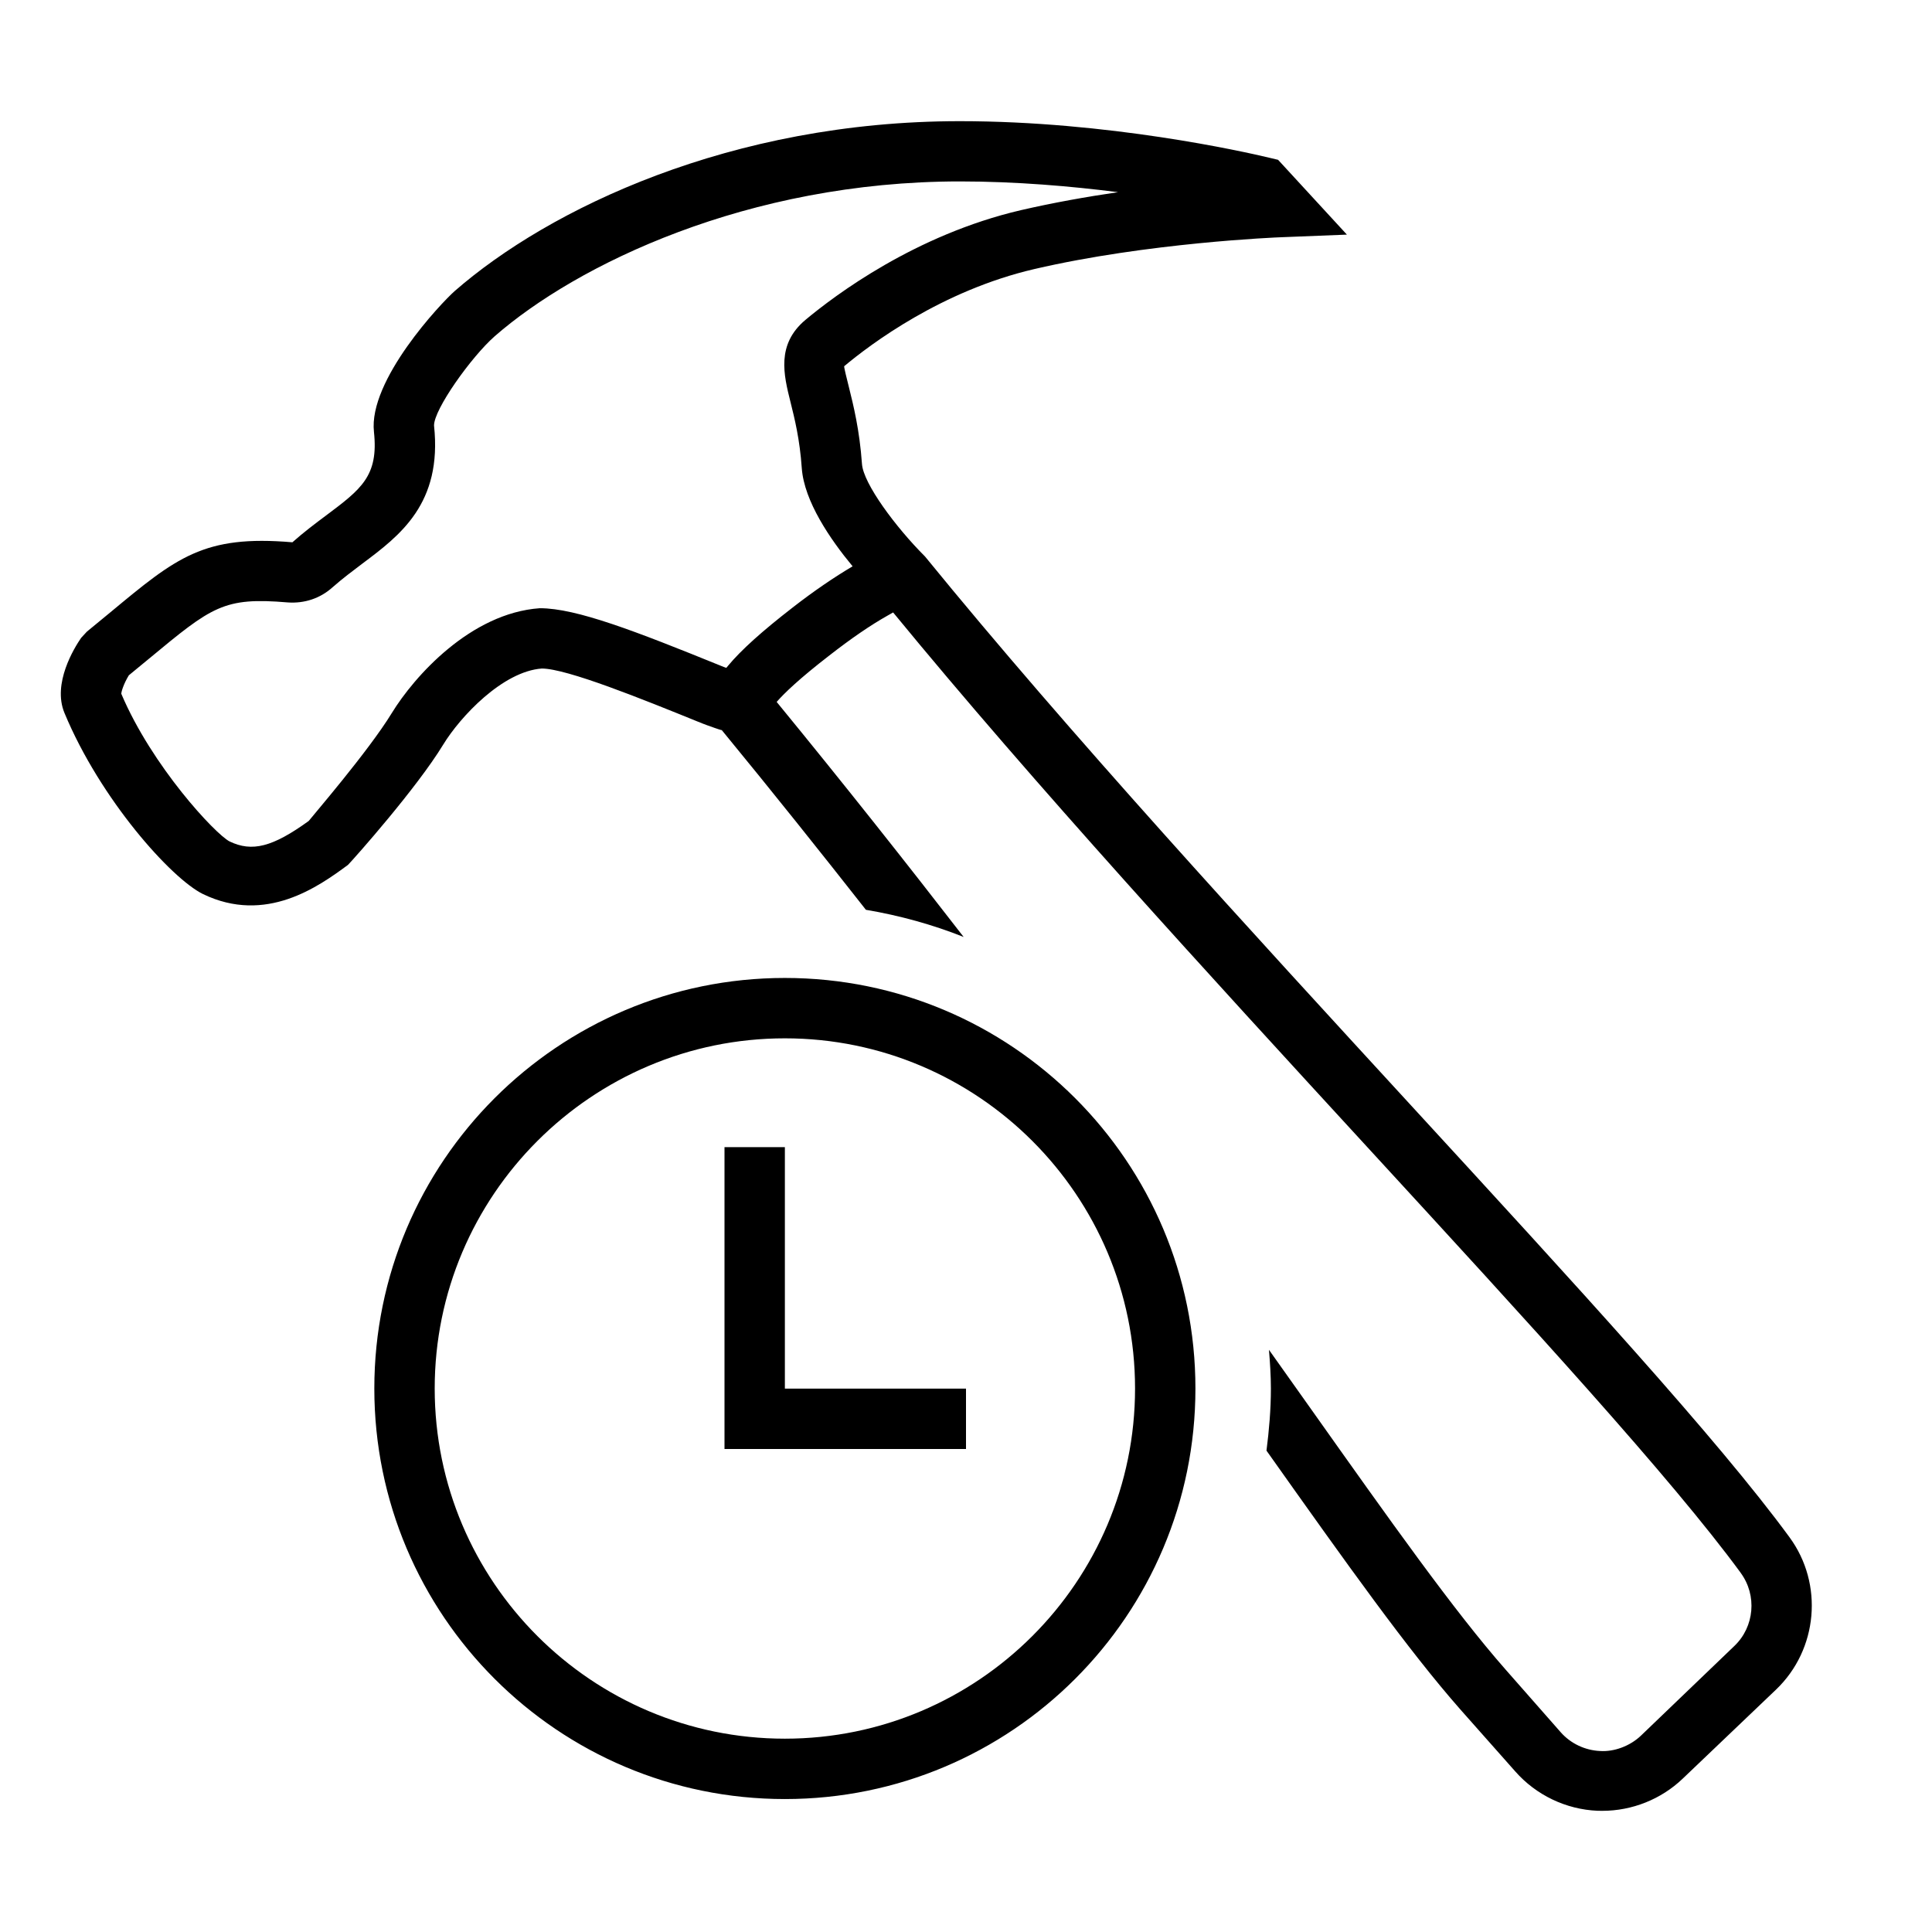
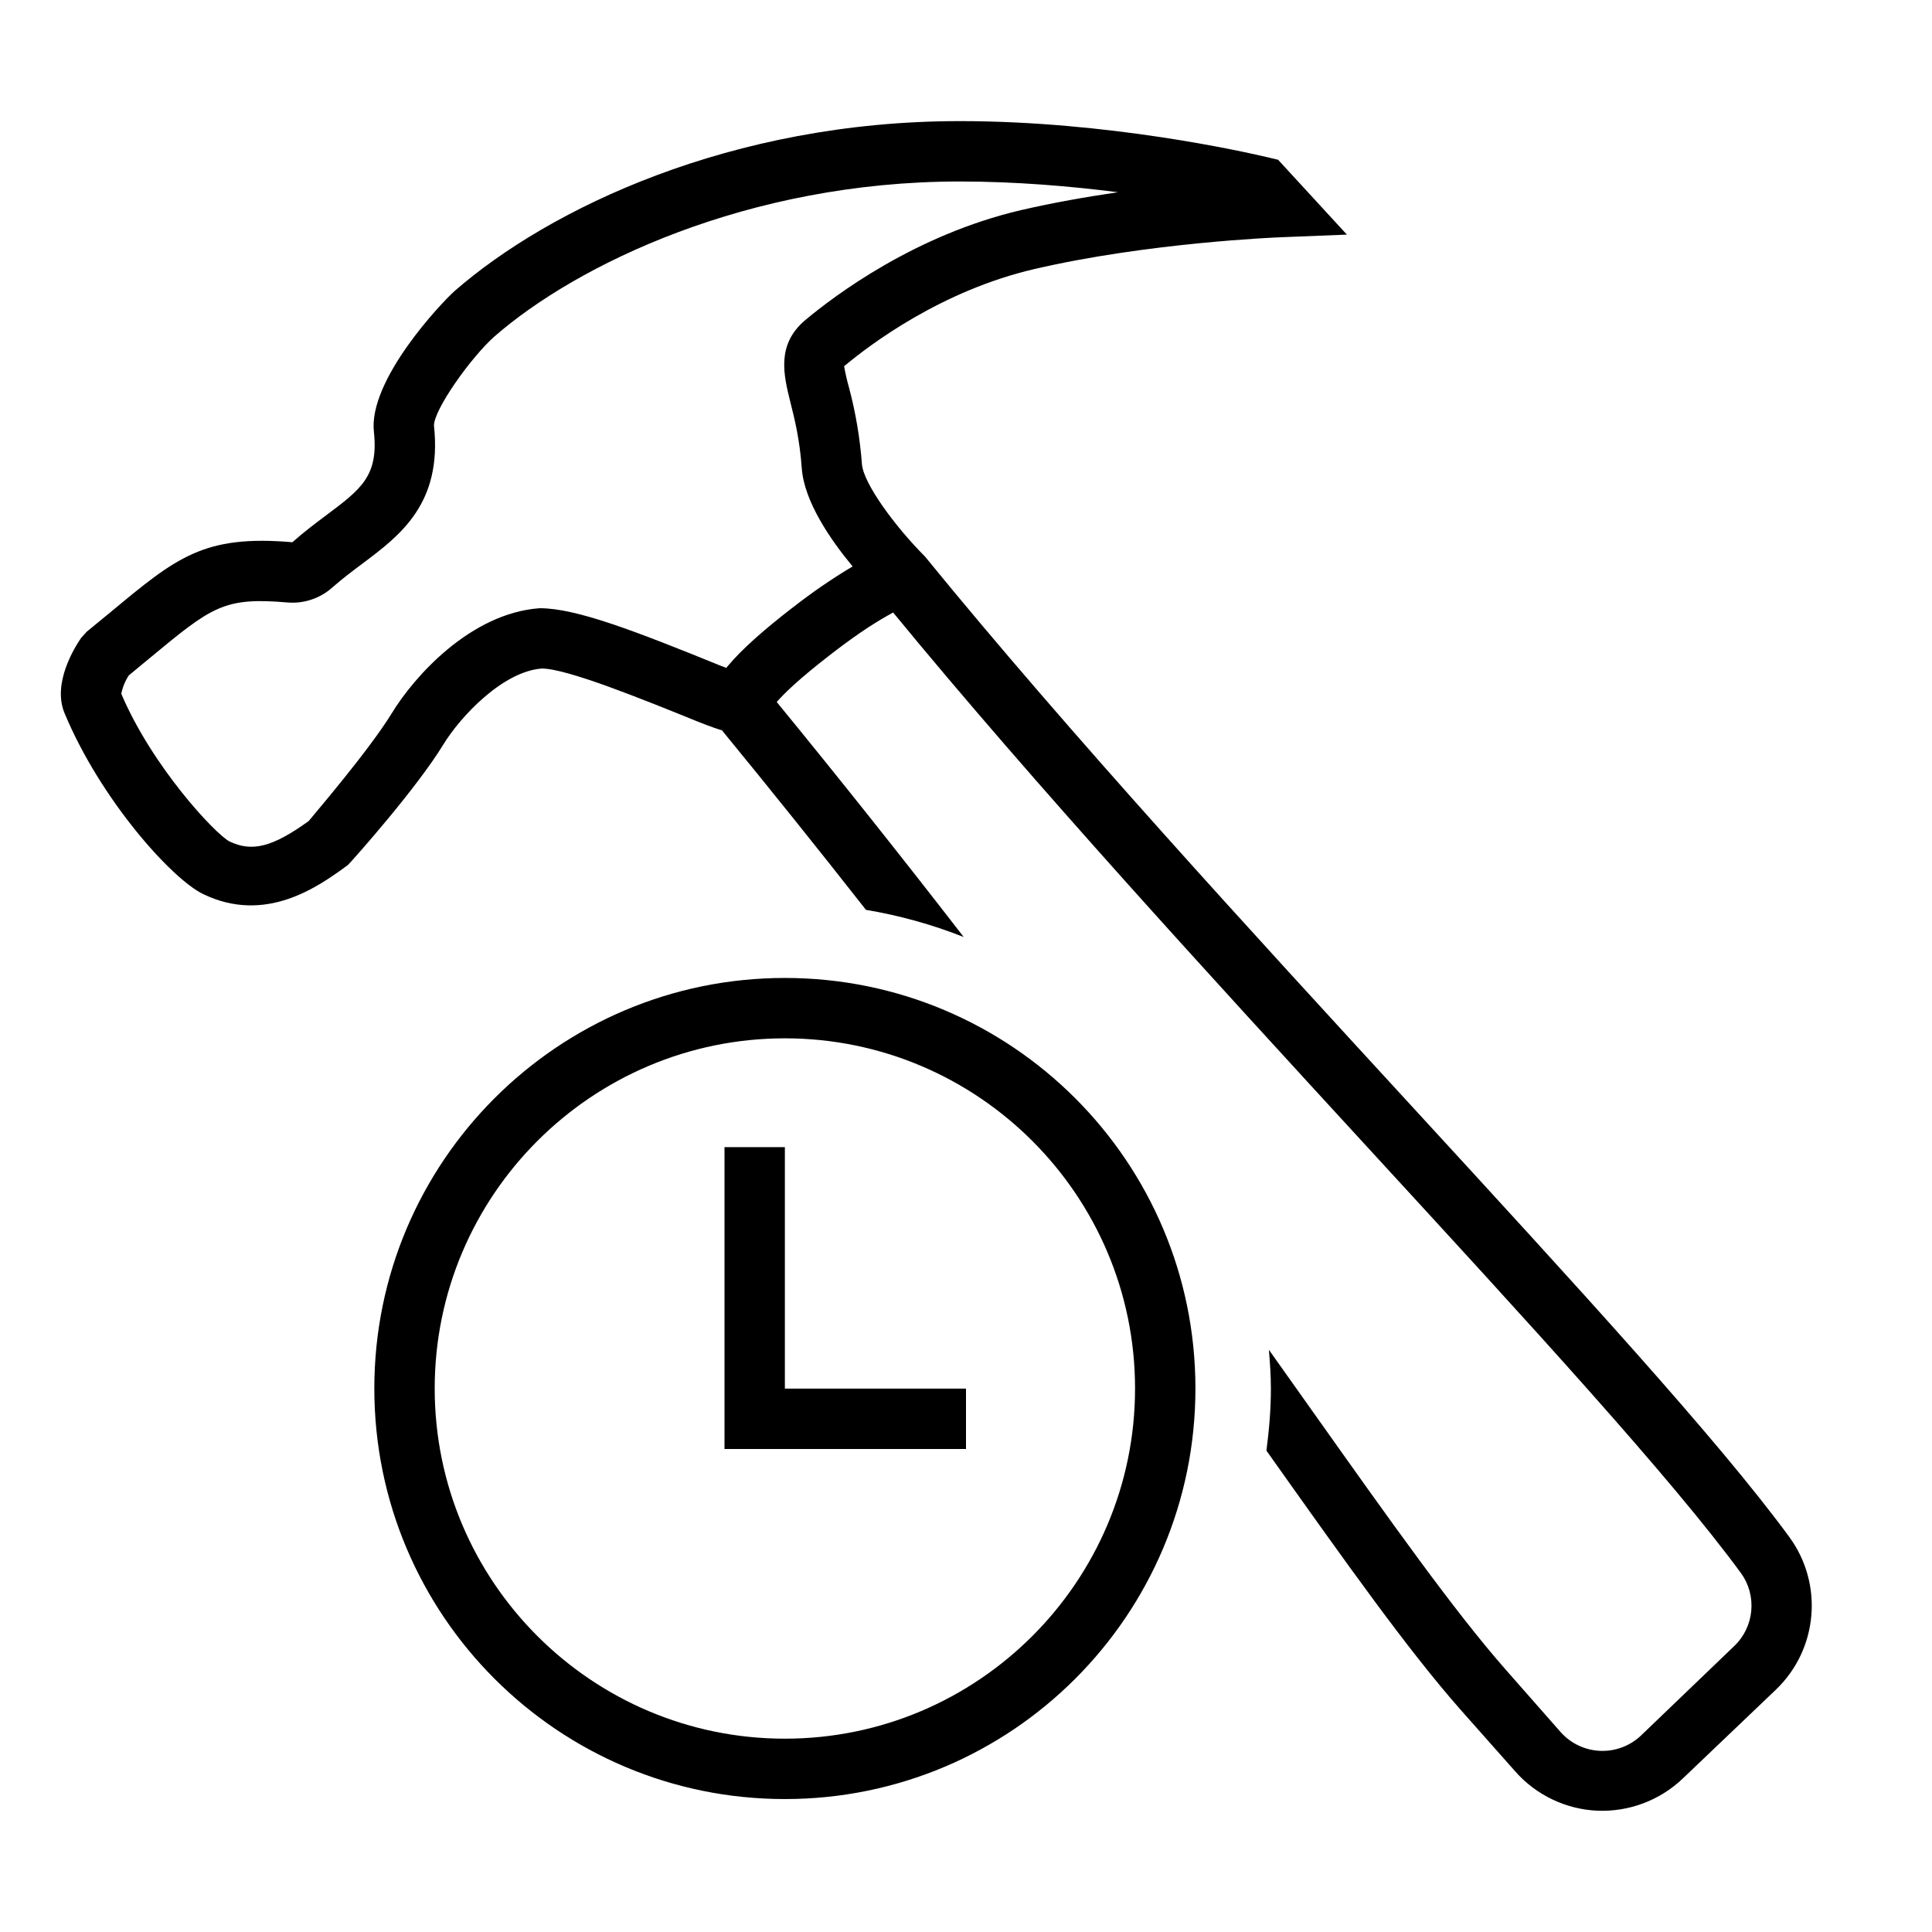
- <svg xmlns="http://www.w3.org/2000/svg" id="icons" viewBox="0 0 32 32">
-   <defs>
-     <style>.cls-1{fill:none;}.cls-1,.cls-2{stroke-width:0px;}</style>
-   </defs>
-   <path class="cls-2" d="M13,16.198c-3.755,0-6.8,3.044-6.8,6.8,0,3.755,3.045,6.8,6.8,6.8,3.756,0,6.8-3.044,6.8-6.8,0-3.756-3.044-6.8-6.8-6.8ZM13,28.798c-3.199,0-5.8-2.601-5.8-5.8s2.601-5.8,5.8-5.8c3.199,0,5.8,2.602,5.8,5.8s-2.601,5.8-5.8,5.8ZM29.64,25.462c-1.186-1.62-3.535-4.177-6.255-7.138-2.657-2.893-5.67-6.171-8.064-9.107-.483-.482-1.021-1.206-1.044-1.532-.04-.565-.142-.973-.216-1.271-.036-.144-.081-.322-.079-.348.436-.365,1.615-1.253,3.152-1.61,1.874-.436,4.005-.524,4.095-.527l1.08-.043-1.14-1.239-.148-.035c-.426-.102-2.669-.605-5.123-.605-3.792,0-6.807,1.452-8.366,2.813-.226.199-1.434,1.479-1.338,2.335.078.73-.212.947-.792,1.382-.181.135-.37.277-.559.445-1.469-.126-1.92.251-3.014,1.159l-.39.321-.096.104c-.115.168-.477.754-.276,1.241.595,1.435,1.772,2.745,2.294,3.001,1.042.504,1.915-.123,2.403-.483.113-.117,1.138-1.271,1.577-1.992.282-.462.985-1.213,1.633-1.26.416,0,1.674.51,2.588.881.111.046.202.077.279.104.046.016.102.035.113.035h.001c.856,1.042,1.641,2.027,2.387,2.976.561.095,1.103.245,1.619.45-.943-1.219-1.963-2.509-3.097-3.893.125-.143.372-.383.876-.772.356-.278.68-.5.963-.659l.09-.051c2.344,2.856,5.265,6.037,7.855,8.857,2.7,2.938,5.031,5.477,6.185,7.052v.001c.271.37.227.89-.106,1.208l-1.547,1.485c-.182.174-.447.271-.678.255-.25-.011-.488-.124-.653-.312l-.912-1.037c-.853-.97-1.903-2.453-3.234-4.331-.218-.307-.449-.633-.685-.965.017.212.032.424.032.64,0,.35-.03.692-.073,1.03,1.351,1.906,2.343,3.3,3.21,4.286l.911,1.028c.345.392.841.629,1.361.651.027.001.054.001.081.001.492,0,.974-.191,1.332-.534l1.547-1.476c.692-.664.788-1.748.221-2.521ZM13.127,10.064c-.504.39-.853.704-1.068.963l-.029.035c-.03-.011-.052-.018-.087-.033-1.421-.577-2.396-.955-3-.955h-.003c-1.146.081-2.079,1.13-2.451,1.737-.386.633-1.343,1.74-1.376,1.787-.597.431-.938.519-1.312.338-.235-.122-1.281-1.24-1.792-2.445.001-.039.04-.166.125-.306l.334-.275c1.045-.866,1.237-1.022,2.297-.932.279.02.539-.068.74-.248.168-.148.337-.274.497-.395.621-.465,1.326-.992,1.187-2.286-.004-.266.614-1.135,1.004-1.479,1.355-1.184,4.188-2.565,7.706-2.565.931,0,1.841.079,2.619.178-.521.076-1.072.174-1.609.298-1.747.407-3.077,1.407-3.568,1.817-.486.407-.36.912-.249,1.357.069.276.155.62.188,1.1.04.549.473,1.18.842,1.625-.303.179-.635.404-.994.683ZM13,23h3v1h-4v-5h1v4Z" />
-   <rect class="cls-1" width="32" height="32" />
+ <svg xmlns="http://www.w3.org/2000/svg" viewBox="0 0 32 32">
+   <path d="M13 16.198a6.8 6.8 0 1 0 0 13.6 6.8 6.8 0 0 0 6.8-6.8 6.8 6.8 0 0 0-6.8-6.8zm0 12.6c-3.199 0-5.8-2.601-5.8-5.8s2.601-5.8 5.8-5.8 5.8 2.602 5.8 5.8-2.601 5.8-5.8 5.8zm16.64-3.336c-1.186-1.62-3.536-4.177-6.255-7.138-2.657-2.892-5.67-6.17-8.065-9.107-.483-.483-1.02-1.206-1.044-1.532a6.906 6.906 0 0 0-.215-1.27 3.621 3.621 0 0 1-.08-.349c.436-.365 1.616-1.253 3.153-1.61 1.874-.436 4.005-.524 4.095-.527l1.08-.043-1.14-1.24-.148-.035c-.426-.101-2.67-.605-5.124-.605-3.792 0-6.806 1.452-8.366 2.813-.225.2-1.433 1.479-1.338 2.335.078.73-.212.948-.792 1.382-.18.135-.37.277-.558.445-1.469-.126-1.92.251-3.014 1.16l-.39.32-.095.104c-.115.168-.477.754-.277 1.242.595 1.434 1.773 2.745 2.294 3 1.042.505 1.915-.122 2.404-.482.113-.118 1.137-1.271 1.577-1.992.282-.462.985-1.213 1.633-1.26.416 0 1.673.51 2.587.881.112.046.203.077.28.105.046.015.101.035.113.035h.001a177.064 177.064 0 0 1 2.387 2.976 7.97 7.97 0 0 1 1.619.45 178.785 178.785 0 0 0-3.097-3.893c.125-.143.371-.383.875-.773.357-.278.68-.5.963-.659l.09-.05C17.138 13 20.06 16.181 22.648 19c2.7 2.938 5.032 5.477 6.185 7.052.272.37.227.89-.106 1.209l-1.547 1.485a.927.927 0 0 1-1.331-.057l-.912-1.037c-.853-.97-1.904-2.453-3.235-4.33-.218-.308-.448-.633-.685-.965.017.212.033.424.033.64 0 .35-.03.692-.074 1.03 1.352 1.906 2.343 3.3 3.21 4.285l.912 1.029c.344.391.84.628 1.361.65a1.935 1.935 0 0 0 1.413-.533l1.547-1.476a1.926 1.926 0 0 0 .22-2.521zM13.127 10.064c-.504.39-.853.705-1.068.963l-.03.035c-.03-.011-.051-.018-.087-.033-1.42-.577-2.395-.955-3-.955H8.94c-1.145.081-2.079 1.13-2.45 1.738-.386.632-1.343 1.74-1.377 1.787-.596.43-.938.518-1.312.338-.236-.123-1.281-1.24-1.792-2.446a.852.852 0 0 1 .125-.305l.334-.276c1.045-.866 1.237-1.022 2.297-.931a.99.99 0 0 0 .74-.249c.168-.148.337-.274.497-.394.621-.465 1.326-.992 1.186-2.286-.003-.266.615-1.135 1.004-1.479 1.356-1.183 4.188-2.565 7.706-2.565.931 0 1.841.079 2.62.178-.522.076-1.073.173-1.61.297C15.16 3.89 13.83 4.89 13.34 5.3c-.486.407-.36.912-.25 1.357.07.277.156.62.19 1.1.04.549.473 1.18.842 1.625a9.363 9.363 0 0 0-.994.683zM13 23h3v1h-4v-5h1v4z" stroke-width="0" />
+   <path stroke-width="0" fill="none" d="M0 0h32v32H0z" />
</svg>
